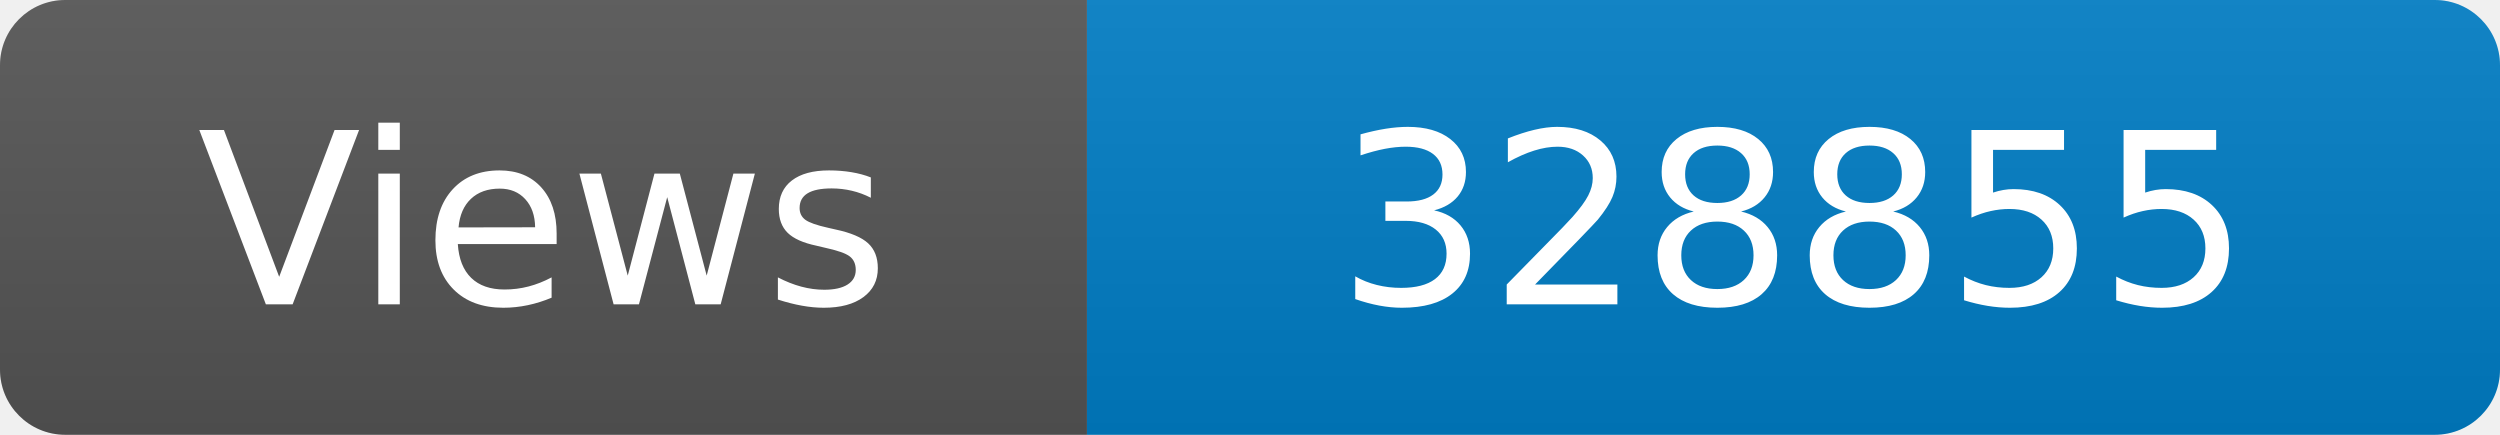
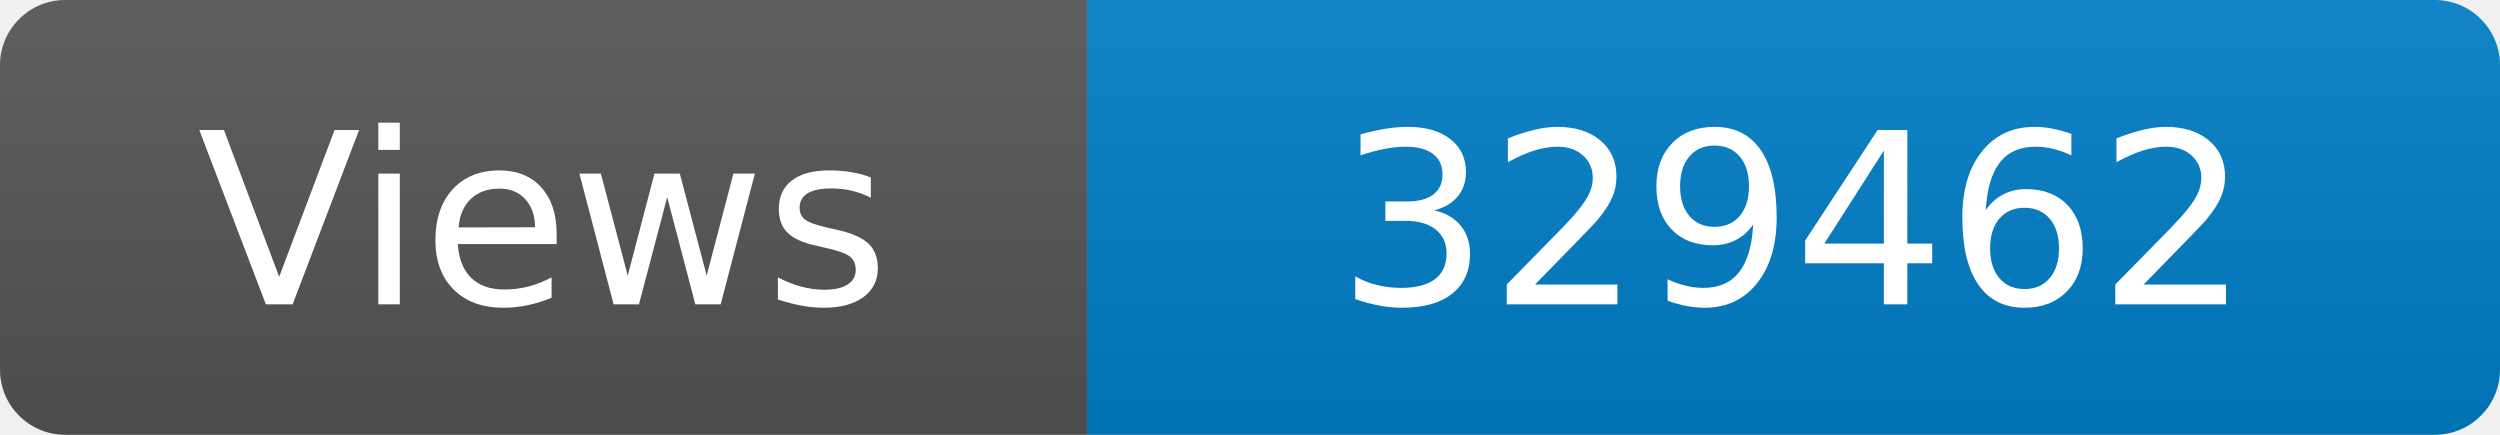
<svg xmlns="http://www.w3.org/2000/svg" width="115" height="20" role="img" aria-label="Maintained?: yes">
  <linearGradient id="s" x2="0" y2="100%">
    <stop offset="0" stop-color="#bbb" stop-opacity=".1" />
    <stop offset="1" stop-opacity=".1" />
  </linearGradient>
  <clipPath id="r">
    <rect width="115" height="20" rx="3" fill="#fff" />
  </clipPath>
  <g clip-path="url(#r)">
    <rect width="50" height="20" fill="#555" />
    <rect x="50" width="160" height="20" fill="#007ec6" />
    <rect width="115" height="20" fill="url(#s)" />
  </g>
  <g fill="#fff" text-anchor="middle" font-family="Verdana,Geneva,DejaVu Sans,sans-serif" font-size="110">
    <text x="250" y="140" transform="scale(.1)" fill="#fff">Views</text>
-     <text x="825" y="140" transform="scale(.1)" fill="#fff">328855</text>
+     <text x="825" y="140" transform="scale(.1)" fill="#fff">329462</text>
  </g>
</svg>
